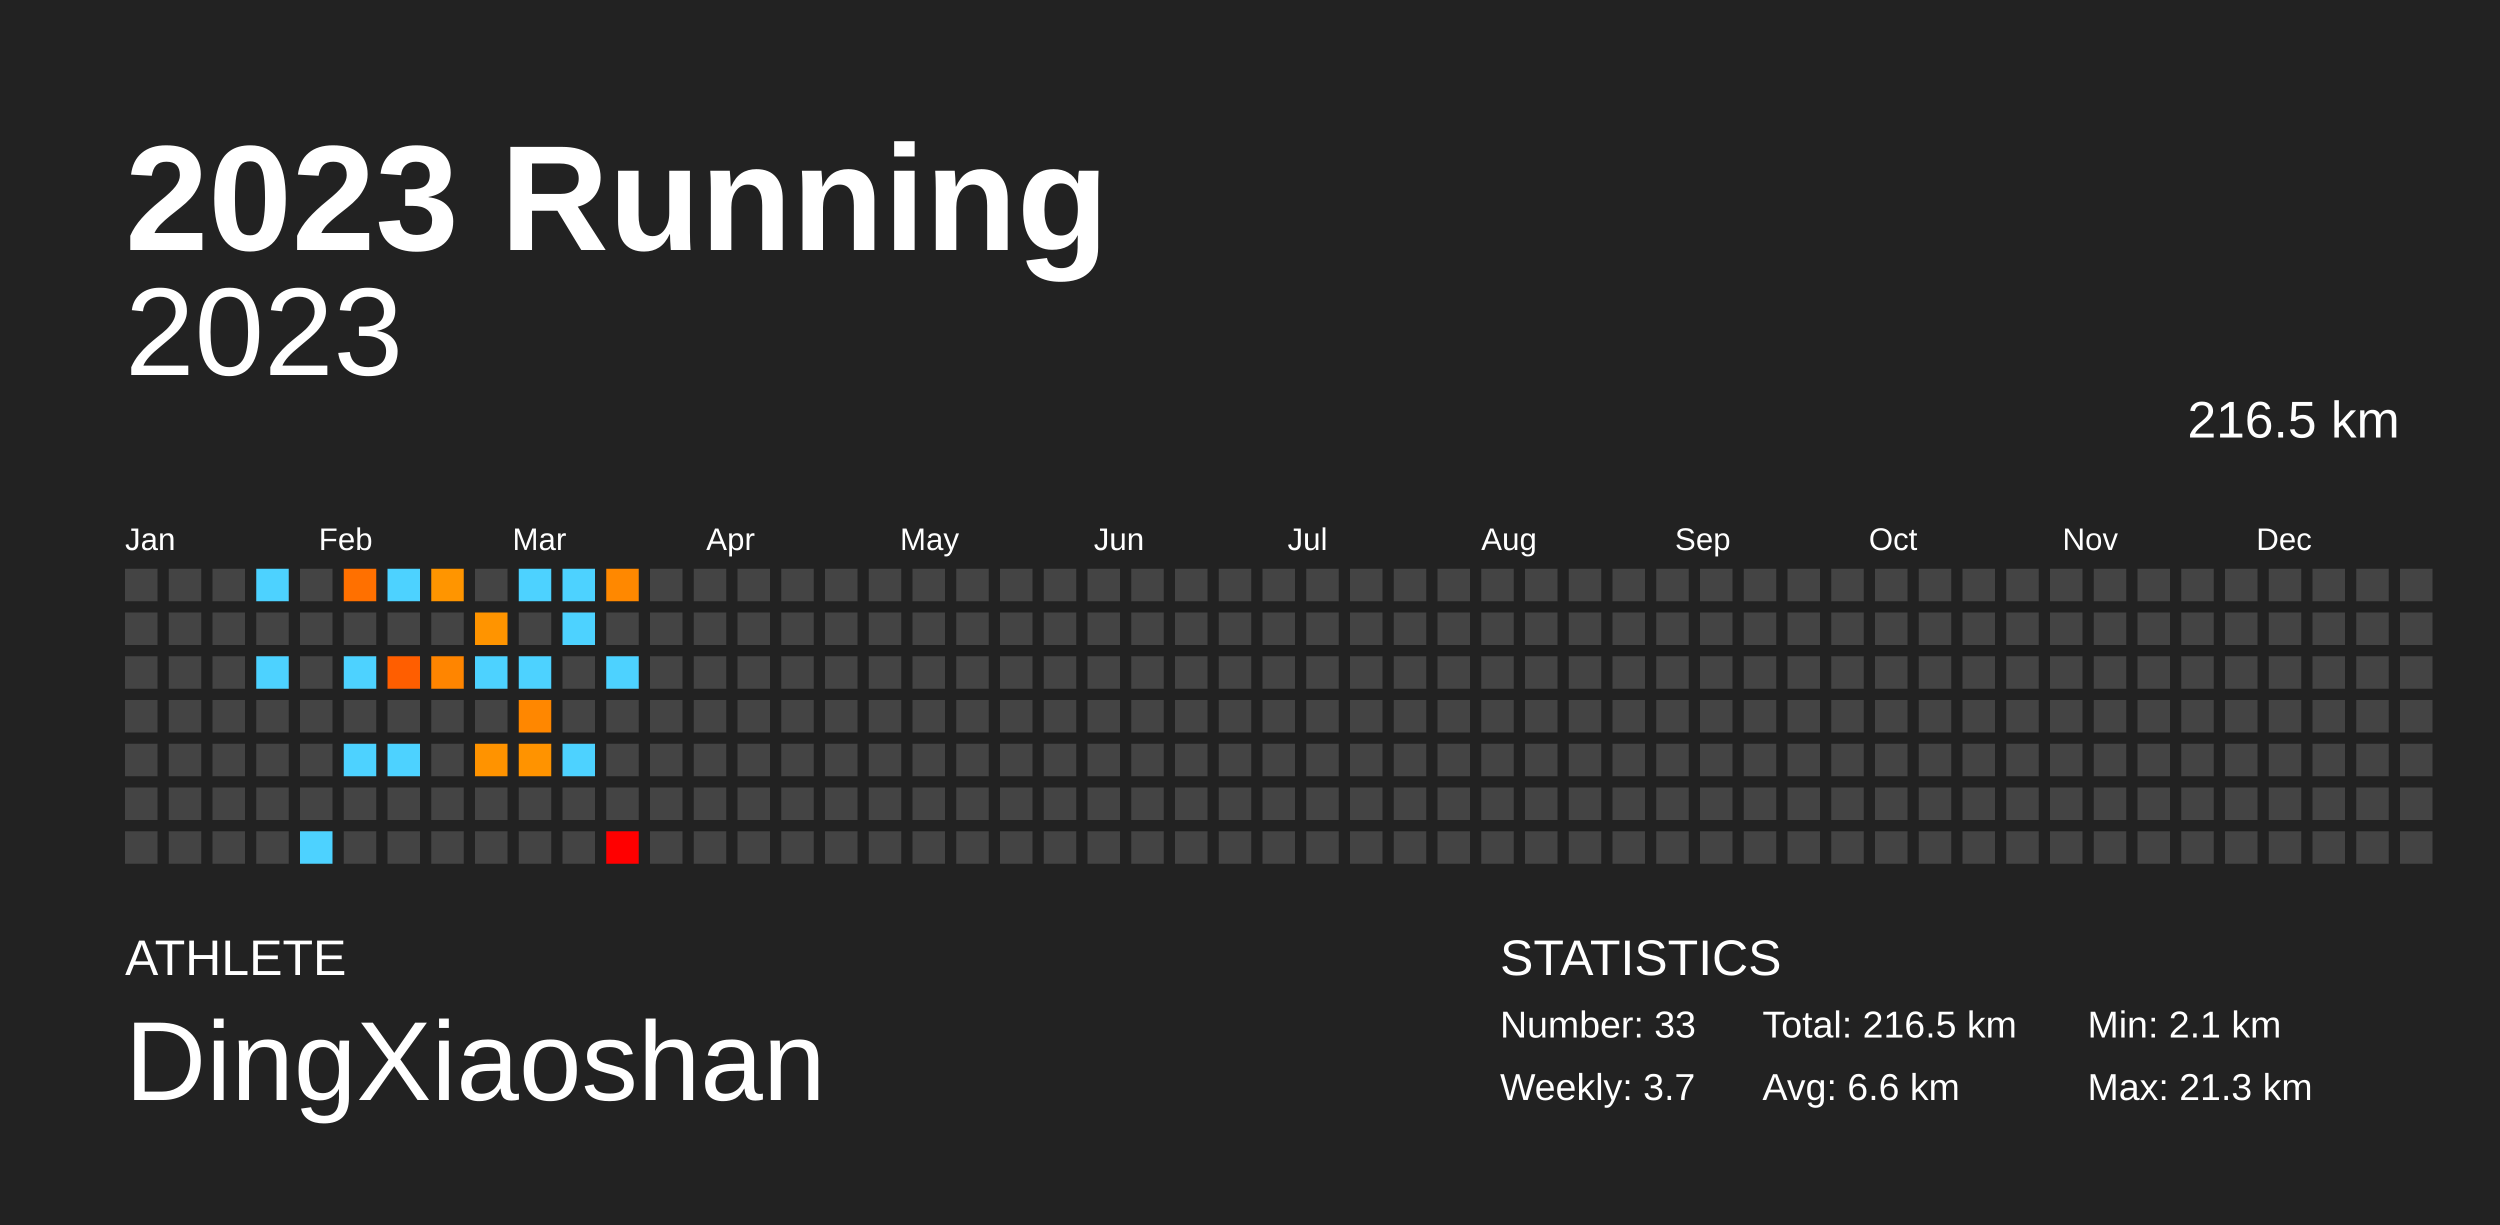
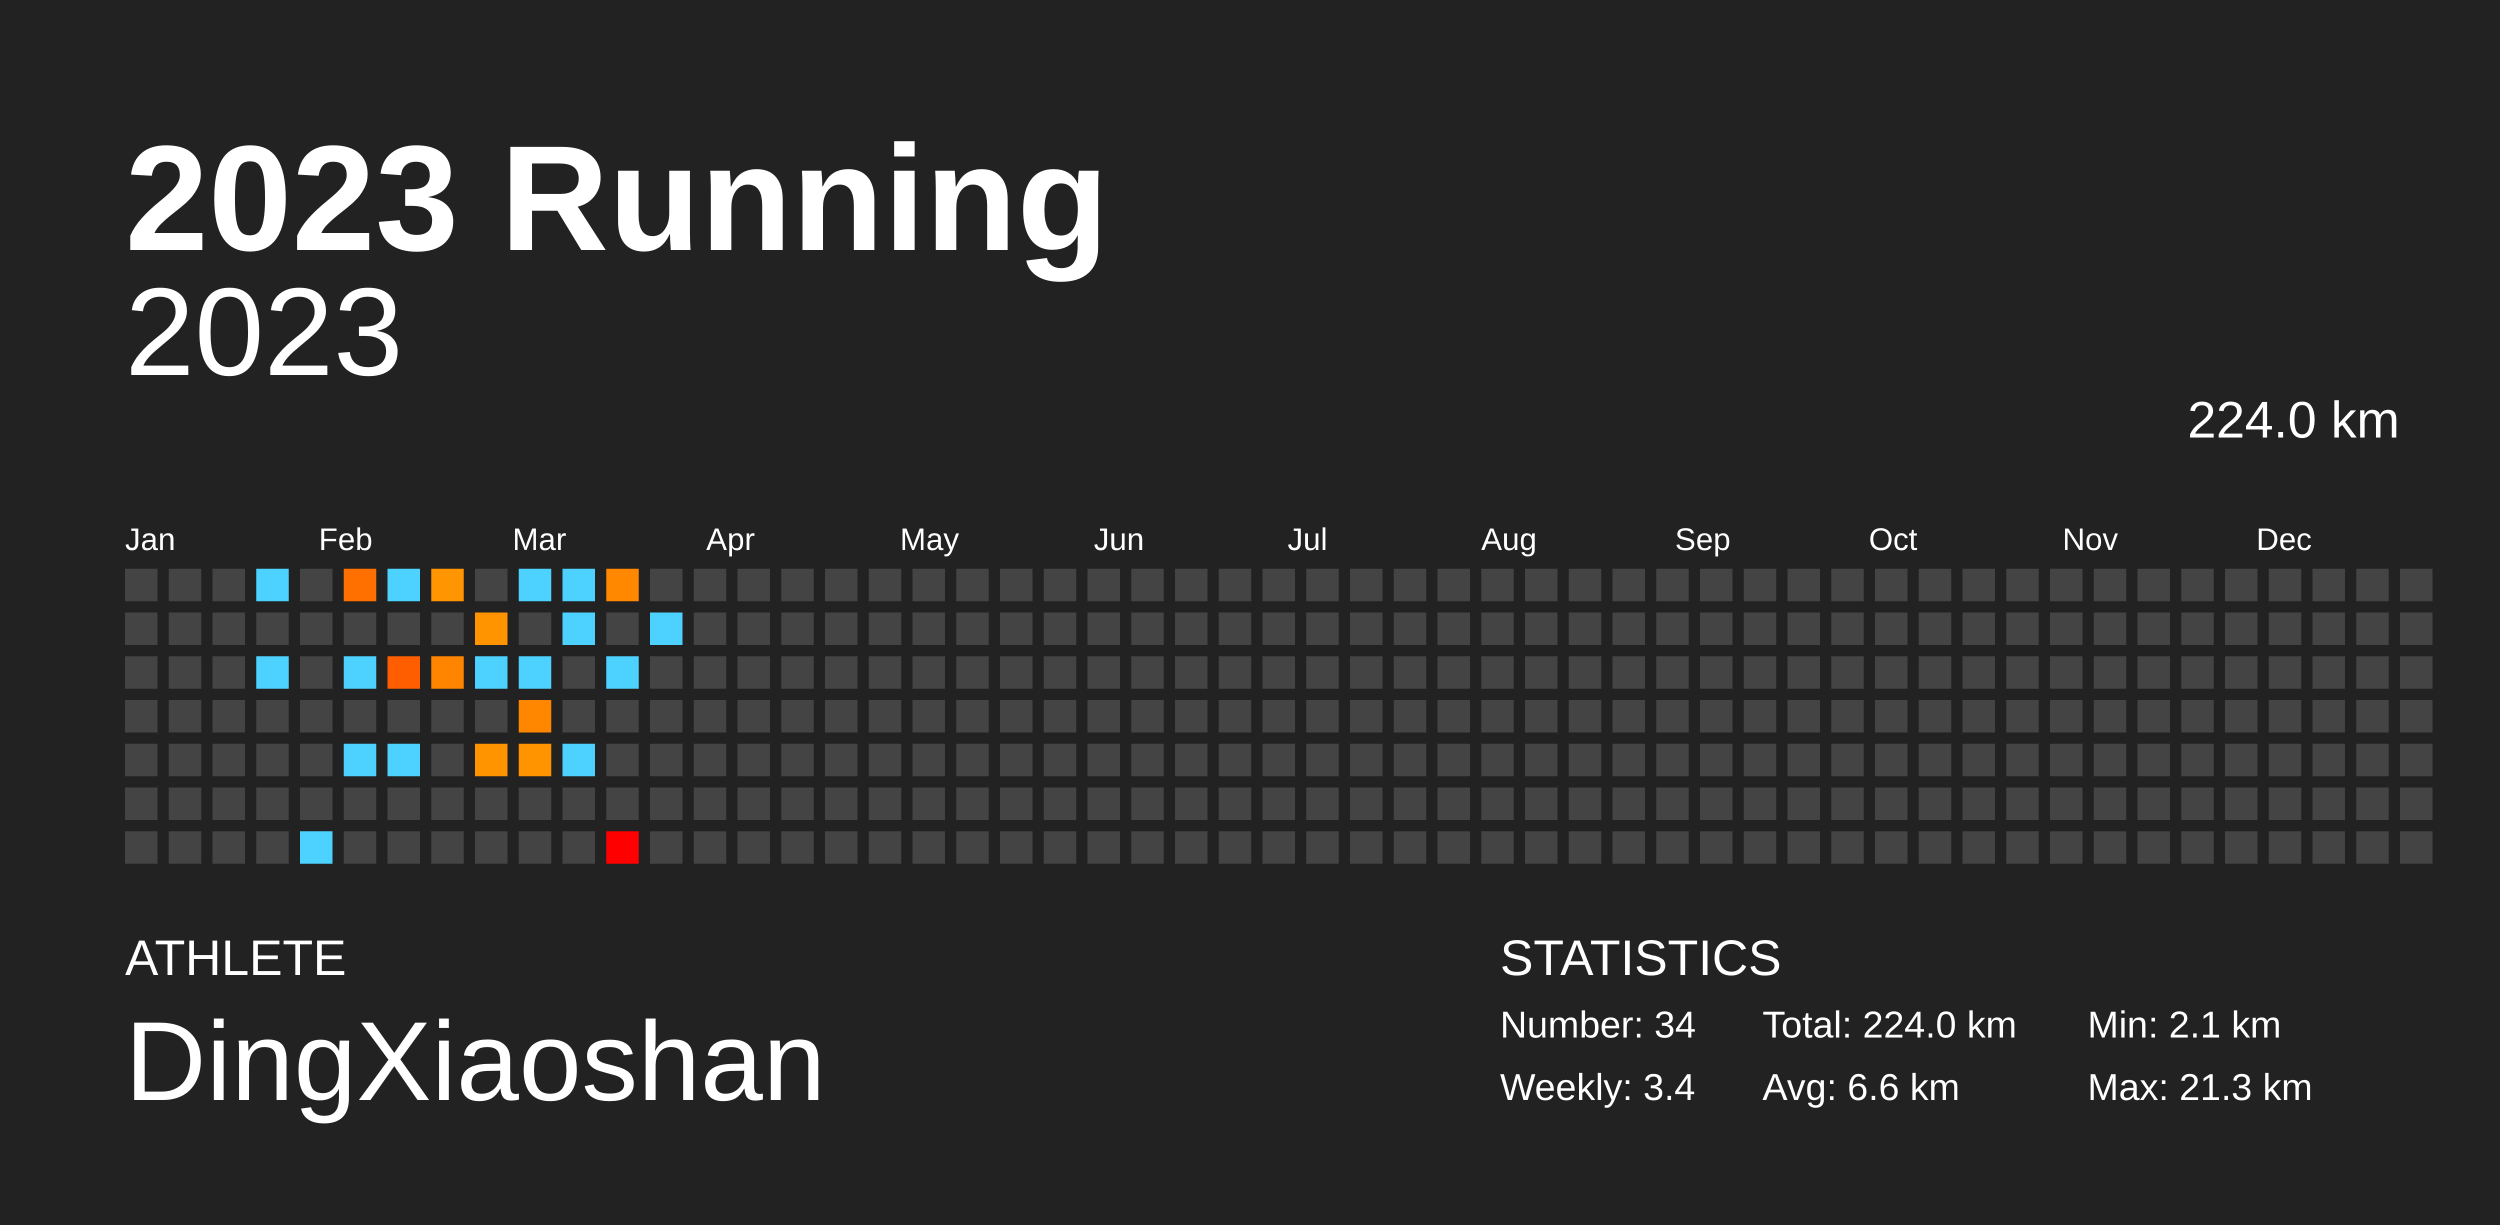
<svg xmlns="http://www.w3.org/2000/svg" baseProfile="full" height="98mm" version="1.1" viewBox="0,0,200,98" width="200mm">
  <defs />
  <rect fill="#222222" height="98" width="200" x="0" y="0" />
  <text fill="#FFFFFF" style="font-size:12px; font-family:Arial; font-weight:bold;" x="10" y="20">2023 Running</text>
  <text fill="#FFFFFF" style="font-size:4px; font-family:Arial" x="10" y="78">ATHLETE</text>
  <text fill="#FFFFFF" style="font-size:9px; font-family:Arial" x="10" y="88">DingXiaoshan</text>
  <text fill="#FFFFFF" style="font-size:4px; font-family:Arial" x="120" y="78">STATISTICS</text>
-   <text fill="#FFFFFF" style="font-size:3px; font-family:Arial" x="120" y="83">Number: 33</text>
-   <text fill="#FFFFFF" style="font-size:3px; font-family:Arial" x="120" y="88">Weekly: 3.7</text>
-   <text fill="#FFFFFF" style="font-size:3px; font-family:Arial" x="141" y="83">Total: 216.5 km</text>
+   <text fill="#FFFFFF" style="font-size:3px; font-family:Arial" x="120" y="83">Number: 34</text>
+   <text fill="#FFFFFF" style="font-size:3px; font-family:Arial" x="120" y="88">Weekly: 3.4</text>
+   <text fill="#FFFFFF" style="font-size:3px; font-family:Arial" x="141" y="83">Total: 224.0 km</text>
  <text fill="#FFFFFF" style="font-size:3px; font-family:Arial" x="141" y="88">Avg: 6.6 km</text>
  <text fill="#FFFFFF" style="font-size:3px; font-family:Arial" x="167" y="83">Min: 2.1 km</text>
  <text fill="#FFFFFF" style="font-size:3px; font-family:Arial" x="167" y="88">Max: 21.3 km</text>
  <text alignment-baseline="hanging" fill="#FFFFFF" style="font-size:10.0px; font-family:Arial;" x="10" y="30">2023</text>
-   <text alignment-baseline="hanging" fill="#FFFFFF" style="font-size:4.125px; font-family:Arial;" x="175" y="35">216.5 km</text>
+   <text alignment-baseline="hanging" fill="#FFFFFF" style="font-size:4.125px; font-family:Arial;" x="175" y="35">224.0 km</text>
  <text fill="#FFFFFF" style="font-size:2.5px; font-family:Arial" x="10.0" y="44">Jan</text>
  <text fill="#FFFFFF" style="font-size:2.5px; font-family:Arial" x="25.5" y="44">Feb</text>
  <text fill="#FFFFFF" style="font-size:2.5px; font-family:Arial" x="41.0" y="44">Mar</text>
  <text fill="#FFFFFF" style="font-size:2.5px; font-family:Arial" x="56.5" y="44">Apr</text>
  <text fill="#FFFFFF" style="font-size:2.5px; font-family:Arial" x="72.0" y="44">May</text>
  <text fill="#FFFFFF" style="font-size:2.5px; font-family:Arial" x="87.5" y="44">Jun</text>
  <text fill="#FFFFFF" style="font-size:2.5px; font-family:Arial" x="103.0" y="44">Jul</text>
  <text fill="#FFFFFF" style="font-size:2.5px; font-family:Arial" x="118.5" y="44">Aug</text>
  <text fill="#FFFFFF" style="font-size:2.5px; font-family:Arial" x="134.0" y="44">Sep</text>
  <text fill="#FFFFFF" style="font-size:2.5px; font-family:Arial" x="149.5" y="44">Oct</text>
  <text fill="#FFFFFF" style="font-size:2.5px; font-family:Arial" x="165.0" y="44">Nov</text>
  <text fill="#FFFFFF" style="font-size:2.5px; font-family:Arial" x="180.5" y="44">Dec</text>
  <rect fill="#444444" height="2.6" width="2.6" x="10.0" y="45.5" />
  <rect fill="#444444" height="2.6" width="2.6" x="10.0" y="49.0" />
  <rect fill="#444444" height="2.6" width="2.6" x="10.0" y="52.5" />
  <rect fill="#444444" height="2.6" width="2.6" x="10.0" y="56.0" />
  <rect fill="#444444" height="2.6" width="2.6" x="10.0" y="59.5" />
  <rect fill="#444444" height="2.6" width="2.6" x="10.0" y="63.0" />
  <rect fill="#444444" height="2.6" width="2.6" x="10.0" y="66.5" />
  <rect fill="#444444" height="2.6" width="2.6" x="13.5" y="45.5" />
  <rect fill="#444444" height="2.6" width="2.6" x="13.5" y="49.0" />
  <rect fill="#444444" height="2.6" width="2.6" x="13.5" y="52.5" />
  <rect fill="#444444" height="2.6" width="2.6" x="13.5" y="56.0" />
  <rect fill="#444444" height="2.6" width="2.6" x="13.5" y="59.5" />
  <rect fill="#444444" height="2.6" width="2.6" x="13.5" y="63.0" />
  <rect fill="#444444" height="2.6" width="2.6" x="13.5" y="66.5" />
  <rect fill="#444444" height="2.6" width="2.6" x="17.0" y="45.5" />
  <rect fill="#444444" height="2.6" width="2.6" x="17.0" y="49.0" />
  <rect fill="#444444" height="2.6" width="2.6" x="17.0" y="52.5" />
  <rect fill="#444444" height="2.6" width="2.6" x="17.0" y="56.0" />
  <rect fill="#444444" height="2.6" width="2.6" x="17.0" y="59.5" />
  <rect fill="#444444" height="2.6" width="2.6" x="17.0" y="63.0" />
  <rect fill="#444444" height="2.6" width="2.6" x="17.0" y="66.5" />
  <rect fill="#4dd2ff" height="2.6" width="2.6" x="20.5" y="45.5" />
  <rect fill="#444444" height="2.6" width="2.6" x="20.5" y="49.0" />
  <rect fill="#4dd2ff" height="2.6" width="2.6" x="20.5" y="52.5" />
  <rect fill="#444444" height="2.6" width="2.6" x="20.5" y="56.0" />
  <rect fill="#444444" height="2.6" width="2.6" x="20.5" y="59.5" />
  <rect fill="#444444" height="2.6" width="2.6" x="20.5" y="63.0" />
  <rect fill="#444444" height="2.6" width="2.6" x="20.5" y="66.5" />
  <rect fill="#444444" height="2.6" width="2.6" x="24.0" y="45.5" />
  <rect fill="#444444" height="2.6" width="2.6" x="24.0" y="49.0" />
  <rect fill="#444444" height="2.6" width="2.6" x="24.0" y="52.5" />
  <rect fill="#444444" height="2.6" width="2.6" x="24.0" y="56.0" />
  <rect fill="#444444" height="2.6" width="2.6" x="24.0" y="59.5" />
  <rect fill="#444444" height="2.6" width="2.6" x="24.0" y="63.0" />
  <rect fill="#4dd2ff" height="2.6" width="2.6" x="24.0" y="66.5" />
  <rect fill="#ff7000" height="2.6" width="2.6" x="27.5" y="45.5" />
  <rect fill="#444444" height="2.6" width="2.6" x="27.5" y="49.0" />
  <rect fill="#4dd2ff" height="2.6" width="2.6" x="27.5" y="52.5" />
  <rect fill="#444444" height="2.6" width="2.6" x="27.5" y="56.0" />
  <rect fill="#4dd2ff" height="2.6" width="2.6" x="27.5" y="59.5" />
  <rect fill="#444444" height="2.6" width="2.6" x="27.5" y="63.0" />
  <rect fill="#444444" height="2.6" width="2.6" x="27.5" y="66.5" />
  <rect fill="#4dd2ff" height="2.6" width="2.6" x="31.0" y="45.5" />
  <rect fill="#444444" height="2.6" width="2.6" x="31.0" y="49.0" />
  <rect fill="#ff5e00" height="2.6" width="2.6" x="31.0" y="52.5" />
  <rect fill="#444444" height="2.6" width="2.6" x="31.0" y="56.0" />
  <rect fill="#4dd2ff" height="2.6" width="2.6" x="31.0" y="59.5" />
  <rect fill="#444444" height="2.6" width="2.6" x="31.0" y="63.0" />
  <rect fill="#444444" height="2.6" width="2.6" x="31.0" y="66.5" />
  <rect fill="#ff9500" height="2.6" width="2.6" x="34.5" y="45.5" />
  <rect fill="#444444" height="2.6" width="2.6" x="34.5" y="49.0" />
  <rect fill="#ff8500" height="2.6" width="2.6" x="34.5" y="52.5" />
  <rect fill="#444444" height="2.6" width="2.6" x="34.5" y="56.0" />
  <rect fill="#444444" height="2.6" width="2.6" x="34.5" y="59.5" />
  <rect fill="#444444" height="2.6" width="2.6" x="34.5" y="63.0" />
  <rect fill="#444444" height="2.6" width="2.6" x="34.5" y="66.5" />
  <rect fill="#444444" height="2.6" width="2.6" x="38.0" y="45.5" />
  <rect fill="#ff9400" height="2.6" width="2.6" x="38.0" y="49.0" />
  <rect fill="#4dd2ff" height="2.6" width="2.6" x="38.0" y="52.5" />
  <rect fill="#444444" height="2.6" width="2.6" x="38.0" y="56.0" />
  <rect fill="#ff9300" height="2.6" width="2.6" x="38.0" y="59.5" />
  <rect fill="#444444" height="2.6" width="2.6" x="38.0" y="63.0" />
  <rect fill="#444444" height="2.6" width="2.6" x="38.0" y="66.5" />
  <rect fill="#4dd2ff" height="2.6" width="2.6" x="41.5" y="45.5" />
  <rect fill="#444444" height="2.6" width="2.6" x="41.5" y="49.0" />
  <rect fill="#4dd2ff" height="2.6" width="2.6" x="41.5" y="52.5" />
  <rect fill="#ff8700" height="2.6" width="2.6" x="41.5" y="56.0" />
  <rect fill="#ff9300" height="2.6" width="2.6" x="41.5" y="59.5" />
  <rect fill="#444444" height="2.6" width="2.6" x="41.5" y="63.0" />
  <rect fill="#444444" height="2.6" width="2.6" x="41.5" y="66.5" />
  <rect fill="#4dd2ff" height="2.6" width="2.6" x="45.0" y="45.5" />
  <rect fill="#4dd2ff" height="2.6" width="2.6" x="45.0" y="49.0" />
  <rect fill="#444444" height="2.6" width="2.6" x="45.0" y="52.5" />
  <rect fill="#444444" height="2.6" width="2.6" x="45.0" y="56.0" />
  <rect fill="#4dd2ff" height="2.6" width="2.6" x="45.0" y="59.5" />
  <rect fill="#444444" height="2.6" width="2.6" x="45.0" y="63.0" />
  <rect fill="#444444" height="2.6" width="2.6" x="45.0" y="66.5" />
  <rect fill="#ff8800" height="2.6" width="2.6" x="48.5" y="45.5" />
  <rect fill="#444444" height="2.6" width="2.6" x="48.5" y="49.0" />
  <rect fill="#4dd2ff" height="2.6" width="2.6" x="48.5" y="52.5" />
  <rect fill="#444444" height="2.6" width="2.6" x="48.5" y="56.0" />
  <rect fill="#444444" height="2.6" width="2.6" x="48.5" y="59.5" />
  <rect fill="#444444" height="2.6" width="2.6" x="48.5" y="63.0" />
  <rect fill="red" height="2.6" width="2.6" x="48.5" y="66.5" />
  <rect fill="#444444" height="2.6" width="2.6" x="52.0" y="45.5" />
-   <rect fill="#444444" height="2.6" width="2.6" x="52.0" y="49.0" />
+   <rect fill="#4dd2ff" height="2.6" width="2.6" x="52.0" y="49.0" />
  <rect fill="#444444" height="2.6" width="2.6" x="52.0" y="52.5" />
  <rect fill="#444444" height="2.6" width="2.6" x="52.0" y="56.0" />
  <rect fill="#444444" height="2.6" width="2.6" x="52.0" y="59.5" />
  <rect fill="#444444" height="2.6" width="2.6" x="52.0" y="63.0" />
  <rect fill="#444444" height="2.6" width="2.6" x="52.0" y="66.5" />
  <rect fill="#444444" height="2.6" width="2.6" x="55.5" y="45.5" />
  <rect fill="#444444" height="2.6" width="2.6" x="55.5" y="49.0" />
  <rect fill="#444444" height="2.6" width="2.6" x="55.5" y="52.5" />
  <rect fill="#444444" height="2.6" width="2.6" x="55.5" y="56.0" />
  <rect fill="#444444" height="2.6" width="2.6" x="55.5" y="59.5" />
  <rect fill="#444444" height="2.6" width="2.6" x="55.5" y="63.0" />
  <rect fill="#444444" height="2.6" width="2.6" x="55.5" y="66.5" />
  <rect fill="#444444" height="2.6" width="2.6" x="59.0" y="45.5" />
  <rect fill="#444444" height="2.6" width="2.6" x="59.0" y="49.0" />
  <rect fill="#444444" height="2.6" width="2.6" x="59.0" y="52.5" />
  <rect fill="#444444" height="2.6" width="2.6" x="59.0" y="56.0" />
  <rect fill="#444444" height="2.6" width="2.6" x="59.0" y="59.5" />
  <rect fill="#444444" height="2.6" width="2.6" x="59.0" y="63.0" />
  <rect fill="#444444" height="2.6" width="2.6" x="59.0" y="66.5" />
  <rect fill="#444444" height="2.6" width="2.6" x="62.5" y="45.5" />
  <rect fill="#444444" height="2.6" width="2.6" x="62.5" y="49.0" />
  <rect fill="#444444" height="2.6" width="2.6" x="62.5" y="52.5" />
  <rect fill="#444444" height="2.6" width="2.6" x="62.5" y="56.0" />
  <rect fill="#444444" height="2.6" width="2.6" x="62.5" y="59.5" />
  <rect fill="#444444" height="2.6" width="2.6" x="62.5" y="63.0" />
  <rect fill="#444444" height="2.6" width="2.6" x="62.5" y="66.5" />
  <rect fill="#444444" height="2.6" width="2.6" x="66.0" y="45.5" />
  <rect fill="#444444" height="2.6" width="2.6" x="66.0" y="49.0" />
  <rect fill="#444444" height="2.6" width="2.6" x="66.0" y="52.5" />
  <rect fill="#444444" height="2.6" width="2.6" x="66.0" y="56.0" />
  <rect fill="#444444" height="2.6" width="2.6" x="66.0" y="59.5" />
  <rect fill="#444444" height="2.6" width="2.6" x="66.0" y="63.0" />
  <rect fill="#444444" height="2.6" width="2.6" x="66.0" y="66.5" />
  <rect fill="#444444" height="2.6" width="2.6" x="69.5" y="45.5" />
  <rect fill="#444444" height="2.6" width="2.6" x="69.5" y="49.0" />
  <rect fill="#444444" height="2.6" width="2.6" x="69.5" y="52.5" />
  <rect fill="#444444" height="2.6" width="2.6" x="69.5" y="56.0" />
  <rect fill="#444444" height="2.6" width="2.6" x="69.5" y="59.5" />
  <rect fill="#444444" height="2.6" width="2.6" x="69.5" y="63.0" />
  <rect fill="#444444" height="2.6" width="2.6" x="69.5" y="66.5" />
  <rect fill="#444444" height="2.6" width="2.6" x="73.0" y="45.5" />
  <rect fill="#444444" height="2.6" width="2.6" x="73.0" y="49.0" />
  <rect fill="#444444" height="2.6" width="2.6" x="73.0" y="52.5" />
  <rect fill="#444444" height="2.6" width="2.6" x="73.0" y="56.0" />
  <rect fill="#444444" height="2.6" width="2.6" x="73.0" y="59.5" />
  <rect fill="#444444" height="2.6" width="2.6" x="73.0" y="63.0" />
  <rect fill="#444444" height="2.6" width="2.6" x="73.0" y="66.5" />
  <rect fill="#444444" height="2.6" width="2.6" x="76.5" y="45.5" />
  <rect fill="#444444" height="2.6" width="2.6" x="76.5" y="49.0" />
  <rect fill="#444444" height="2.6" width="2.6" x="76.5" y="52.5" />
  <rect fill="#444444" height="2.6" width="2.6" x="76.5" y="56.0" />
  <rect fill="#444444" height="2.6" width="2.6" x="76.5" y="59.5" />
  <rect fill="#444444" height="2.6" width="2.6" x="76.5" y="63.0" />
  <rect fill="#444444" height="2.6" width="2.6" x="76.5" y="66.5" />
  <rect fill="#444444" height="2.6" width="2.6" x="80.0" y="45.5" />
  <rect fill="#444444" height="2.6" width="2.6" x="80.0" y="49.0" />
  <rect fill="#444444" height="2.6" width="2.6" x="80.0" y="52.5" />
  <rect fill="#444444" height="2.6" width="2.6" x="80.0" y="56.0" />
  <rect fill="#444444" height="2.6" width="2.6" x="80.0" y="59.5" />
  <rect fill="#444444" height="2.6" width="2.6" x="80.0" y="63.0" />
  <rect fill="#444444" height="2.6" width="2.6" x="80.0" y="66.5" />
  <rect fill="#444444" height="2.6" width="2.6" x="83.5" y="45.5" />
  <rect fill="#444444" height="2.6" width="2.6" x="83.5" y="49.0" />
  <rect fill="#444444" height="2.6" width="2.6" x="83.5" y="52.5" />
  <rect fill="#444444" height="2.6" width="2.6" x="83.5" y="56.0" />
  <rect fill="#444444" height="2.6" width="2.6" x="83.5" y="59.5" />
  <rect fill="#444444" height="2.6" width="2.6" x="83.5" y="63.0" />
  <rect fill="#444444" height="2.6" width="2.6" x="83.5" y="66.5" />
  <rect fill="#444444" height="2.6" width="2.6" x="87.0" y="45.5" />
  <rect fill="#444444" height="2.6" width="2.6" x="87.0" y="49.0" />
  <rect fill="#444444" height="2.6" width="2.6" x="87.0" y="52.5" />
  <rect fill="#444444" height="2.6" width="2.6" x="87.0" y="56.0" />
  <rect fill="#444444" height="2.6" width="2.6" x="87.0" y="59.5" />
  <rect fill="#444444" height="2.6" width="2.6" x="87.0" y="63.0" />
  <rect fill="#444444" height="2.6" width="2.6" x="87.0" y="66.5" />
  <rect fill="#444444" height="2.6" width="2.6" x="90.5" y="45.5" />
  <rect fill="#444444" height="2.6" width="2.6" x="90.5" y="49.0" />
  <rect fill="#444444" height="2.6" width="2.6" x="90.5" y="52.5" />
  <rect fill="#444444" height="2.6" width="2.6" x="90.5" y="56.0" />
  <rect fill="#444444" height="2.6" width="2.6" x="90.5" y="59.5" />
  <rect fill="#444444" height="2.6" width="2.6" x="90.5" y="63.0" />
  <rect fill="#444444" height="2.6" width="2.6" x="90.5" y="66.5" />
  <rect fill="#444444" height="2.6" width="2.6" x="94.0" y="45.5" />
  <rect fill="#444444" height="2.6" width="2.6" x="94.0" y="49.0" />
  <rect fill="#444444" height="2.6" width="2.6" x="94.0" y="52.5" />
  <rect fill="#444444" height="2.6" width="2.6" x="94.0" y="56.0" />
  <rect fill="#444444" height="2.6" width="2.6" x="94.0" y="59.5" />
  <rect fill="#444444" height="2.6" width="2.6" x="94.0" y="63.0" />
  <rect fill="#444444" height="2.6" width="2.6" x="94.0" y="66.5" />
  <rect fill="#444444" height="2.6" width="2.6" x="97.5" y="45.5" />
  <rect fill="#444444" height="2.6" width="2.6" x="97.5" y="49.0" />
  <rect fill="#444444" height="2.6" width="2.6" x="97.5" y="52.5" />
  <rect fill="#444444" height="2.6" width="2.6" x="97.5" y="56.0" />
  <rect fill="#444444" height="2.6" width="2.6" x="97.5" y="59.5" />
  <rect fill="#444444" height="2.6" width="2.6" x="97.5" y="63.0" />
  <rect fill="#444444" height="2.6" width="2.6" x="97.5" y="66.5" />
  <rect fill="#444444" height="2.6" width="2.6" x="101.0" y="45.5" />
  <rect fill="#444444" height="2.6" width="2.6" x="101.0" y="49.0" />
  <rect fill="#444444" height="2.6" width="2.6" x="101.0" y="52.5" />
  <rect fill="#444444" height="2.6" width="2.6" x="101.0" y="56.0" />
  <rect fill="#444444" height="2.6" width="2.6" x="101.0" y="59.5" />
  <rect fill="#444444" height="2.6" width="2.6" x="101.0" y="63.0" />
  <rect fill="#444444" height="2.6" width="2.6" x="101.0" y="66.5" />
  <rect fill="#444444" height="2.6" width="2.6" x="104.5" y="45.5" />
  <rect fill="#444444" height="2.6" width="2.6" x="104.5" y="49.0" />
  <rect fill="#444444" height="2.6" width="2.6" x="104.5" y="52.5" />
  <rect fill="#444444" height="2.6" width="2.6" x="104.5" y="56.0" />
  <rect fill="#444444" height="2.6" width="2.6" x="104.5" y="59.5" />
  <rect fill="#444444" height="2.6" width="2.6" x="104.5" y="63.0" />
  <rect fill="#444444" height="2.6" width="2.6" x="104.5" y="66.5" />
  <rect fill="#444444" height="2.6" width="2.6" x="108.0" y="45.5" />
  <rect fill="#444444" height="2.6" width="2.6" x="108.0" y="49.0" />
  <rect fill="#444444" height="2.6" width="2.6" x="108.0" y="52.5" />
  <rect fill="#444444" height="2.6" width="2.6" x="108.0" y="56.0" />
  <rect fill="#444444" height="2.6" width="2.6" x="108.0" y="59.5" />
  <rect fill="#444444" height="2.6" width="2.6" x="108.0" y="63.0" />
  <rect fill="#444444" height="2.6" width="2.6" x="108.0" y="66.5" />
  <rect fill="#444444" height="2.6" width="2.6" x="111.5" y="45.5" />
  <rect fill="#444444" height="2.6" width="2.6" x="111.5" y="49.0" />
  <rect fill="#444444" height="2.6" width="2.6" x="111.5" y="52.5" />
  <rect fill="#444444" height="2.6" width="2.6" x="111.5" y="56.0" />
  <rect fill="#444444" height="2.6" width="2.6" x="111.5" y="59.5" />
  <rect fill="#444444" height="2.6" width="2.6" x="111.5" y="63.0" />
  <rect fill="#444444" height="2.6" width="2.6" x="111.5" y="66.5" />
  <rect fill="#444444" height="2.6" width="2.6" x="115.0" y="45.5" />
  <rect fill="#444444" height="2.6" width="2.6" x="115.0" y="49.0" />
  <rect fill="#444444" height="2.6" width="2.6" x="115.0" y="52.5" />
  <rect fill="#444444" height="2.6" width="2.6" x="115.0" y="56.0" />
  <rect fill="#444444" height="2.6" width="2.6" x="115.0" y="59.5" />
  <rect fill="#444444" height="2.6" width="2.6" x="115.0" y="63.0" />
  <rect fill="#444444" height="2.6" width="2.6" x="115.0" y="66.5" />
  <rect fill="#444444" height="2.6" width="2.6" x="118.5" y="45.5" />
  <rect fill="#444444" height="2.6" width="2.6" x="118.5" y="49.0" />
  <rect fill="#444444" height="2.6" width="2.6" x="118.5" y="52.5" />
  <rect fill="#444444" height="2.6" width="2.6" x="118.5" y="56.0" />
  <rect fill="#444444" height="2.6" width="2.6" x="118.5" y="59.5" />
  <rect fill="#444444" height="2.6" width="2.6" x="118.5" y="63.0" />
  <rect fill="#444444" height="2.6" width="2.6" x="118.5" y="66.5" />
  <rect fill="#444444" height="2.6" width="2.6" x="122.0" y="45.5" />
  <rect fill="#444444" height="2.6" width="2.6" x="122.0" y="49.0" />
  <rect fill="#444444" height="2.6" width="2.6" x="122.0" y="52.5" />
  <rect fill="#444444" height="2.6" width="2.6" x="122.0" y="56.0" />
  <rect fill="#444444" height="2.6" width="2.6" x="122.0" y="59.5" />
  <rect fill="#444444" height="2.6" width="2.6" x="122.0" y="63.0" />
  <rect fill="#444444" height="2.6" width="2.6" x="122.0" y="66.5" />
  <rect fill="#444444" height="2.6" width="2.6" x="125.5" y="45.5" />
  <rect fill="#444444" height="2.6" width="2.6" x="125.5" y="49.0" />
  <rect fill="#444444" height="2.6" width="2.6" x="125.5" y="52.5" />
  <rect fill="#444444" height="2.6" width="2.6" x="125.5" y="56.0" />
  <rect fill="#444444" height="2.6" width="2.6" x="125.5" y="59.5" />
  <rect fill="#444444" height="2.6" width="2.6" x="125.5" y="63.0" />
  <rect fill="#444444" height="2.6" width="2.6" x="125.5" y="66.5" />
  <rect fill="#444444" height="2.6" width="2.6" x="129.0" y="45.5" />
  <rect fill="#444444" height="2.6" width="2.6" x="129.0" y="49.0" />
  <rect fill="#444444" height="2.6" width="2.6" x="129.0" y="52.5" />
  <rect fill="#444444" height="2.6" width="2.6" x="129.0" y="56.0" />
  <rect fill="#444444" height="2.6" width="2.6" x="129.0" y="59.5" />
  <rect fill="#444444" height="2.6" width="2.6" x="129.0" y="63.0" />
  <rect fill="#444444" height="2.6" width="2.6" x="129.0" y="66.5" />
  <rect fill="#444444" height="2.6" width="2.6" x="132.5" y="45.5" />
  <rect fill="#444444" height="2.6" width="2.6" x="132.5" y="49.0" />
  <rect fill="#444444" height="2.6" width="2.6" x="132.5" y="52.5" />
  <rect fill="#444444" height="2.6" width="2.6" x="132.5" y="56.0" />
  <rect fill="#444444" height="2.6" width="2.6" x="132.5" y="59.5" />
  <rect fill="#444444" height="2.6" width="2.6" x="132.5" y="63.0" />
  <rect fill="#444444" height="2.6" width="2.6" x="132.5" y="66.5" />
  <rect fill="#444444" height="2.6" width="2.6" x="136.0" y="45.5" />
  <rect fill="#444444" height="2.6" width="2.6" x="136.0" y="49.0" />
  <rect fill="#444444" height="2.6" width="2.6" x="136.0" y="52.5" />
  <rect fill="#444444" height="2.6" width="2.6" x="136.0" y="56.0" />
  <rect fill="#444444" height="2.6" width="2.6" x="136.0" y="59.5" />
  <rect fill="#444444" height="2.6" width="2.6" x="136.0" y="63.0" />
  <rect fill="#444444" height="2.6" width="2.6" x="136.0" y="66.5" />
  <rect fill="#444444" height="2.6" width="2.6" x="139.5" y="45.5" />
  <rect fill="#444444" height="2.6" width="2.6" x="139.5" y="49.0" />
  <rect fill="#444444" height="2.6" width="2.6" x="139.5" y="52.5" />
  <rect fill="#444444" height="2.6" width="2.6" x="139.5" y="56.0" />
  <rect fill="#444444" height="2.6" width="2.6" x="139.5" y="59.5" />
  <rect fill="#444444" height="2.6" width="2.6" x="139.5" y="63.0" />
  <rect fill="#444444" height="2.6" width="2.6" x="139.5" y="66.5" />
  <rect fill="#444444" height="2.6" width="2.6" x="143.0" y="45.5" />
  <rect fill="#444444" height="2.6" width="2.6" x="143.0" y="49.0" />
  <rect fill="#444444" height="2.6" width="2.6" x="143.0" y="52.5" />
  <rect fill="#444444" height="2.6" width="2.6" x="143.0" y="56.0" />
  <rect fill="#444444" height="2.6" width="2.6" x="143.0" y="59.5" />
  <rect fill="#444444" height="2.6" width="2.6" x="143.0" y="63.0" />
  <rect fill="#444444" height="2.6" width="2.6" x="143.0" y="66.5" />
  <rect fill="#444444" height="2.6" width="2.6" x="146.5" y="45.5" />
  <rect fill="#444444" height="2.6" width="2.6" x="146.5" y="49.0" />
  <rect fill="#444444" height="2.6" width="2.6" x="146.5" y="52.5" />
  <rect fill="#444444" height="2.6" width="2.6" x="146.5" y="56.0" />
  <rect fill="#444444" height="2.6" width="2.6" x="146.5" y="59.5" />
  <rect fill="#444444" height="2.6" width="2.6" x="146.5" y="63.0" />
  <rect fill="#444444" height="2.6" width="2.6" x="146.5" y="66.5" />
  <rect fill="#444444" height="2.6" width="2.6" x="150.0" y="45.5" />
  <rect fill="#444444" height="2.6" width="2.6" x="150.0" y="49.0" />
  <rect fill="#444444" height="2.6" width="2.6" x="150.0" y="52.5" />
  <rect fill="#444444" height="2.6" width="2.6" x="150.0" y="56.0" />
  <rect fill="#444444" height="2.6" width="2.6" x="150.0" y="59.5" />
  <rect fill="#444444" height="2.6" width="2.6" x="150.0" y="63.0" />
  <rect fill="#444444" height="2.6" width="2.6" x="150.0" y="66.5" />
  <rect fill="#444444" height="2.6" width="2.6" x="153.5" y="45.5" />
  <rect fill="#444444" height="2.6" width="2.6" x="153.5" y="49.0" />
  <rect fill="#444444" height="2.6" width="2.6" x="153.5" y="52.5" />
  <rect fill="#444444" height="2.6" width="2.6" x="153.5" y="56.0" />
  <rect fill="#444444" height="2.6" width="2.6" x="153.5" y="59.5" />
  <rect fill="#444444" height="2.6" width="2.6" x="153.5" y="63.0" />
  <rect fill="#444444" height="2.6" width="2.6" x="153.5" y="66.5" />
  <rect fill="#444444" height="2.6" width="2.6" x="157.0" y="45.5" />
  <rect fill="#444444" height="2.6" width="2.6" x="157.0" y="49.0" />
  <rect fill="#444444" height="2.6" width="2.6" x="157.0" y="52.5" />
  <rect fill="#444444" height="2.6" width="2.6" x="157.0" y="56.0" />
  <rect fill="#444444" height="2.6" width="2.6" x="157.0" y="59.5" />
  <rect fill="#444444" height="2.6" width="2.6" x="157.0" y="63.0" />
  <rect fill="#444444" height="2.6" width="2.6" x="157.0" y="66.5" />
  <rect fill="#444444" height="2.6" width="2.6" x="160.5" y="45.5" />
  <rect fill="#444444" height="2.6" width="2.6" x="160.5" y="49.0" />
  <rect fill="#444444" height="2.6" width="2.6" x="160.5" y="52.5" />
  <rect fill="#444444" height="2.6" width="2.6" x="160.5" y="56.0" />
  <rect fill="#444444" height="2.6" width="2.6" x="160.5" y="59.5" />
  <rect fill="#444444" height="2.6" width="2.6" x="160.5" y="63.0" />
  <rect fill="#444444" height="2.6" width="2.6" x="160.5" y="66.5" />
  <rect fill="#444444" height="2.6" width="2.6" x="164.0" y="45.5" />
  <rect fill="#444444" height="2.6" width="2.6" x="164.0" y="49.0" />
  <rect fill="#444444" height="2.6" width="2.6" x="164.0" y="52.5" />
  <rect fill="#444444" height="2.6" width="2.6" x="164.0" y="56.0" />
  <rect fill="#444444" height="2.6" width="2.6" x="164.0" y="59.5" />
  <rect fill="#444444" height="2.6" width="2.6" x="164.0" y="63.0" />
  <rect fill="#444444" height="2.6" width="2.6" x="164.0" y="66.5" />
  <rect fill="#444444" height="2.6" width="2.6" x="167.5" y="45.5" />
  <rect fill="#444444" height="2.6" width="2.6" x="167.5" y="49.0" />
  <rect fill="#444444" height="2.6" width="2.6" x="167.5" y="52.5" />
  <rect fill="#444444" height="2.6" width="2.6" x="167.5" y="56.0" />
  <rect fill="#444444" height="2.6" width="2.6" x="167.5" y="59.5" />
  <rect fill="#444444" height="2.6" width="2.6" x="167.5" y="63.0" />
  <rect fill="#444444" height="2.6" width="2.6" x="167.5" y="66.5" />
  <rect fill="#444444" height="2.6" width="2.6" x="171.0" y="45.5" />
  <rect fill="#444444" height="2.6" width="2.6" x="171.0" y="49.0" />
  <rect fill="#444444" height="2.6" width="2.6" x="171.0" y="52.5" />
  <rect fill="#444444" height="2.6" width="2.6" x="171.0" y="56.0" />
  <rect fill="#444444" height="2.6" width="2.6" x="171.0" y="59.5" />
  <rect fill="#444444" height="2.6" width="2.6" x="171.0" y="63.0" />
  <rect fill="#444444" height="2.6" width="2.6" x="171.0" y="66.5" />
  <rect fill="#444444" height="2.6" width="2.6" x="174.5" y="45.5" />
  <rect fill="#444444" height="2.6" width="2.6" x="174.5" y="49.0" />
  <rect fill="#444444" height="2.6" width="2.6" x="174.5" y="52.5" />
  <rect fill="#444444" height="2.6" width="2.6" x="174.5" y="56.0" />
  <rect fill="#444444" height="2.6" width="2.6" x="174.5" y="59.5" />
  <rect fill="#444444" height="2.6" width="2.6" x="174.5" y="63.0" />
  <rect fill="#444444" height="2.6" width="2.6" x="174.5" y="66.5" />
  <rect fill="#444444" height="2.6" width="2.6" x="178.0" y="45.5" />
  <rect fill="#444444" height="2.6" width="2.6" x="178.0" y="49.0" />
  <rect fill="#444444" height="2.6" width="2.6" x="178.0" y="52.5" />
  <rect fill="#444444" height="2.6" width="2.6" x="178.0" y="56.0" />
  <rect fill="#444444" height="2.6" width="2.6" x="178.0" y="59.5" />
  <rect fill="#444444" height="2.6" width="2.6" x="178.0" y="63.0" />
  <rect fill="#444444" height="2.6" width="2.6" x="178.0" y="66.5" />
  <rect fill="#444444" height="2.6" width="2.6" x="181.5" y="45.5" />
  <rect fill="#444444" height="2.6" width="2.6" x="181.5" y="49.0" />
  <rect fill="#444444" height="2.6" width="2.6" x="181.5" y="52.5" />
  <rect fill="#444444" height="2.6" width="2.6" x="181.5" y="56.0" />
  <rect fill="#444444" height="2.6" width="2.6" x="181.5" y="59.5" />
  <rect fill="#444444" height="2.6" width="2.6" x="181.5" y="63.0" />
  <rect fill="#444444" height="2.6" width="2.6" x="181.5" y="66.5" />
  <rect fill="#444444" height="2.6" width="2.6" x="185.0" y="45.5" />
  <rect fill="#444444" height="2.6" width="2.6" x="185.0" y="49.0" />
  <rect fill="#444444" height="2.6" width="2.6" x="185.0" y="52.5" />
  <rect fill="#444444" height="2.6" width="2.6" x="185.0" y="56.0" />
  <rect fill="#444444" height="2.6" width="2.6" x="185.0" y="59.5" />
  <rect fill="#444444" height="2.6" width="2.6" x="185.0" y="63.0" />
  <rect fill="#444444" height="2.6" width="2.6" x="185.0" y="66.5" />
  <rect fill="#444444" height="2.6" width="2.6" x="188.5" y="45.5" />
  <rect fill="#444444" height="2.6" width="2.6" x="188.5" y="49.0" />
  <rect fill="#444444" height="2.6" width="2.6" x="188.5" y="52.5" />
  <rect fill="#444444" height="2.6" width="2.6" x="188.5" y="56.0" />
  <rect fill="#444444" height="2.6" width="2.6" x="188.5" y="59.5" />
  <rect fill="#444444" height="2.6" width="2.6" x="188.5" y="63.0" />
  <rect fill="#444444" height="2.6" width="2.6" x="188.5" y="66.5" />
  <rect fill="#444444" height="2.6" width="2.6" x="192.0" y="45.5" />
  <rect fill="#444444" height="2.6" width="2.6" x="192.0" y="49.0" />
  <rect fill="#444444" height="2.6" width="2.6" x="192.0" y="52.5" />
  <rect fill="#444444" height="2.6" width="2.6" x="192.0" y="56.0" />
  <rect fill="#444444" height="2.6" width="2.6" x="192.0" y="59.5" />
  <rect fill="#444444" height="2.6" width="2.6" x="192.0" y="63.0" />
  <rect fill="#444444" height="2.6" width="2.6" x="192.0" y="66.5" />
</svg>
